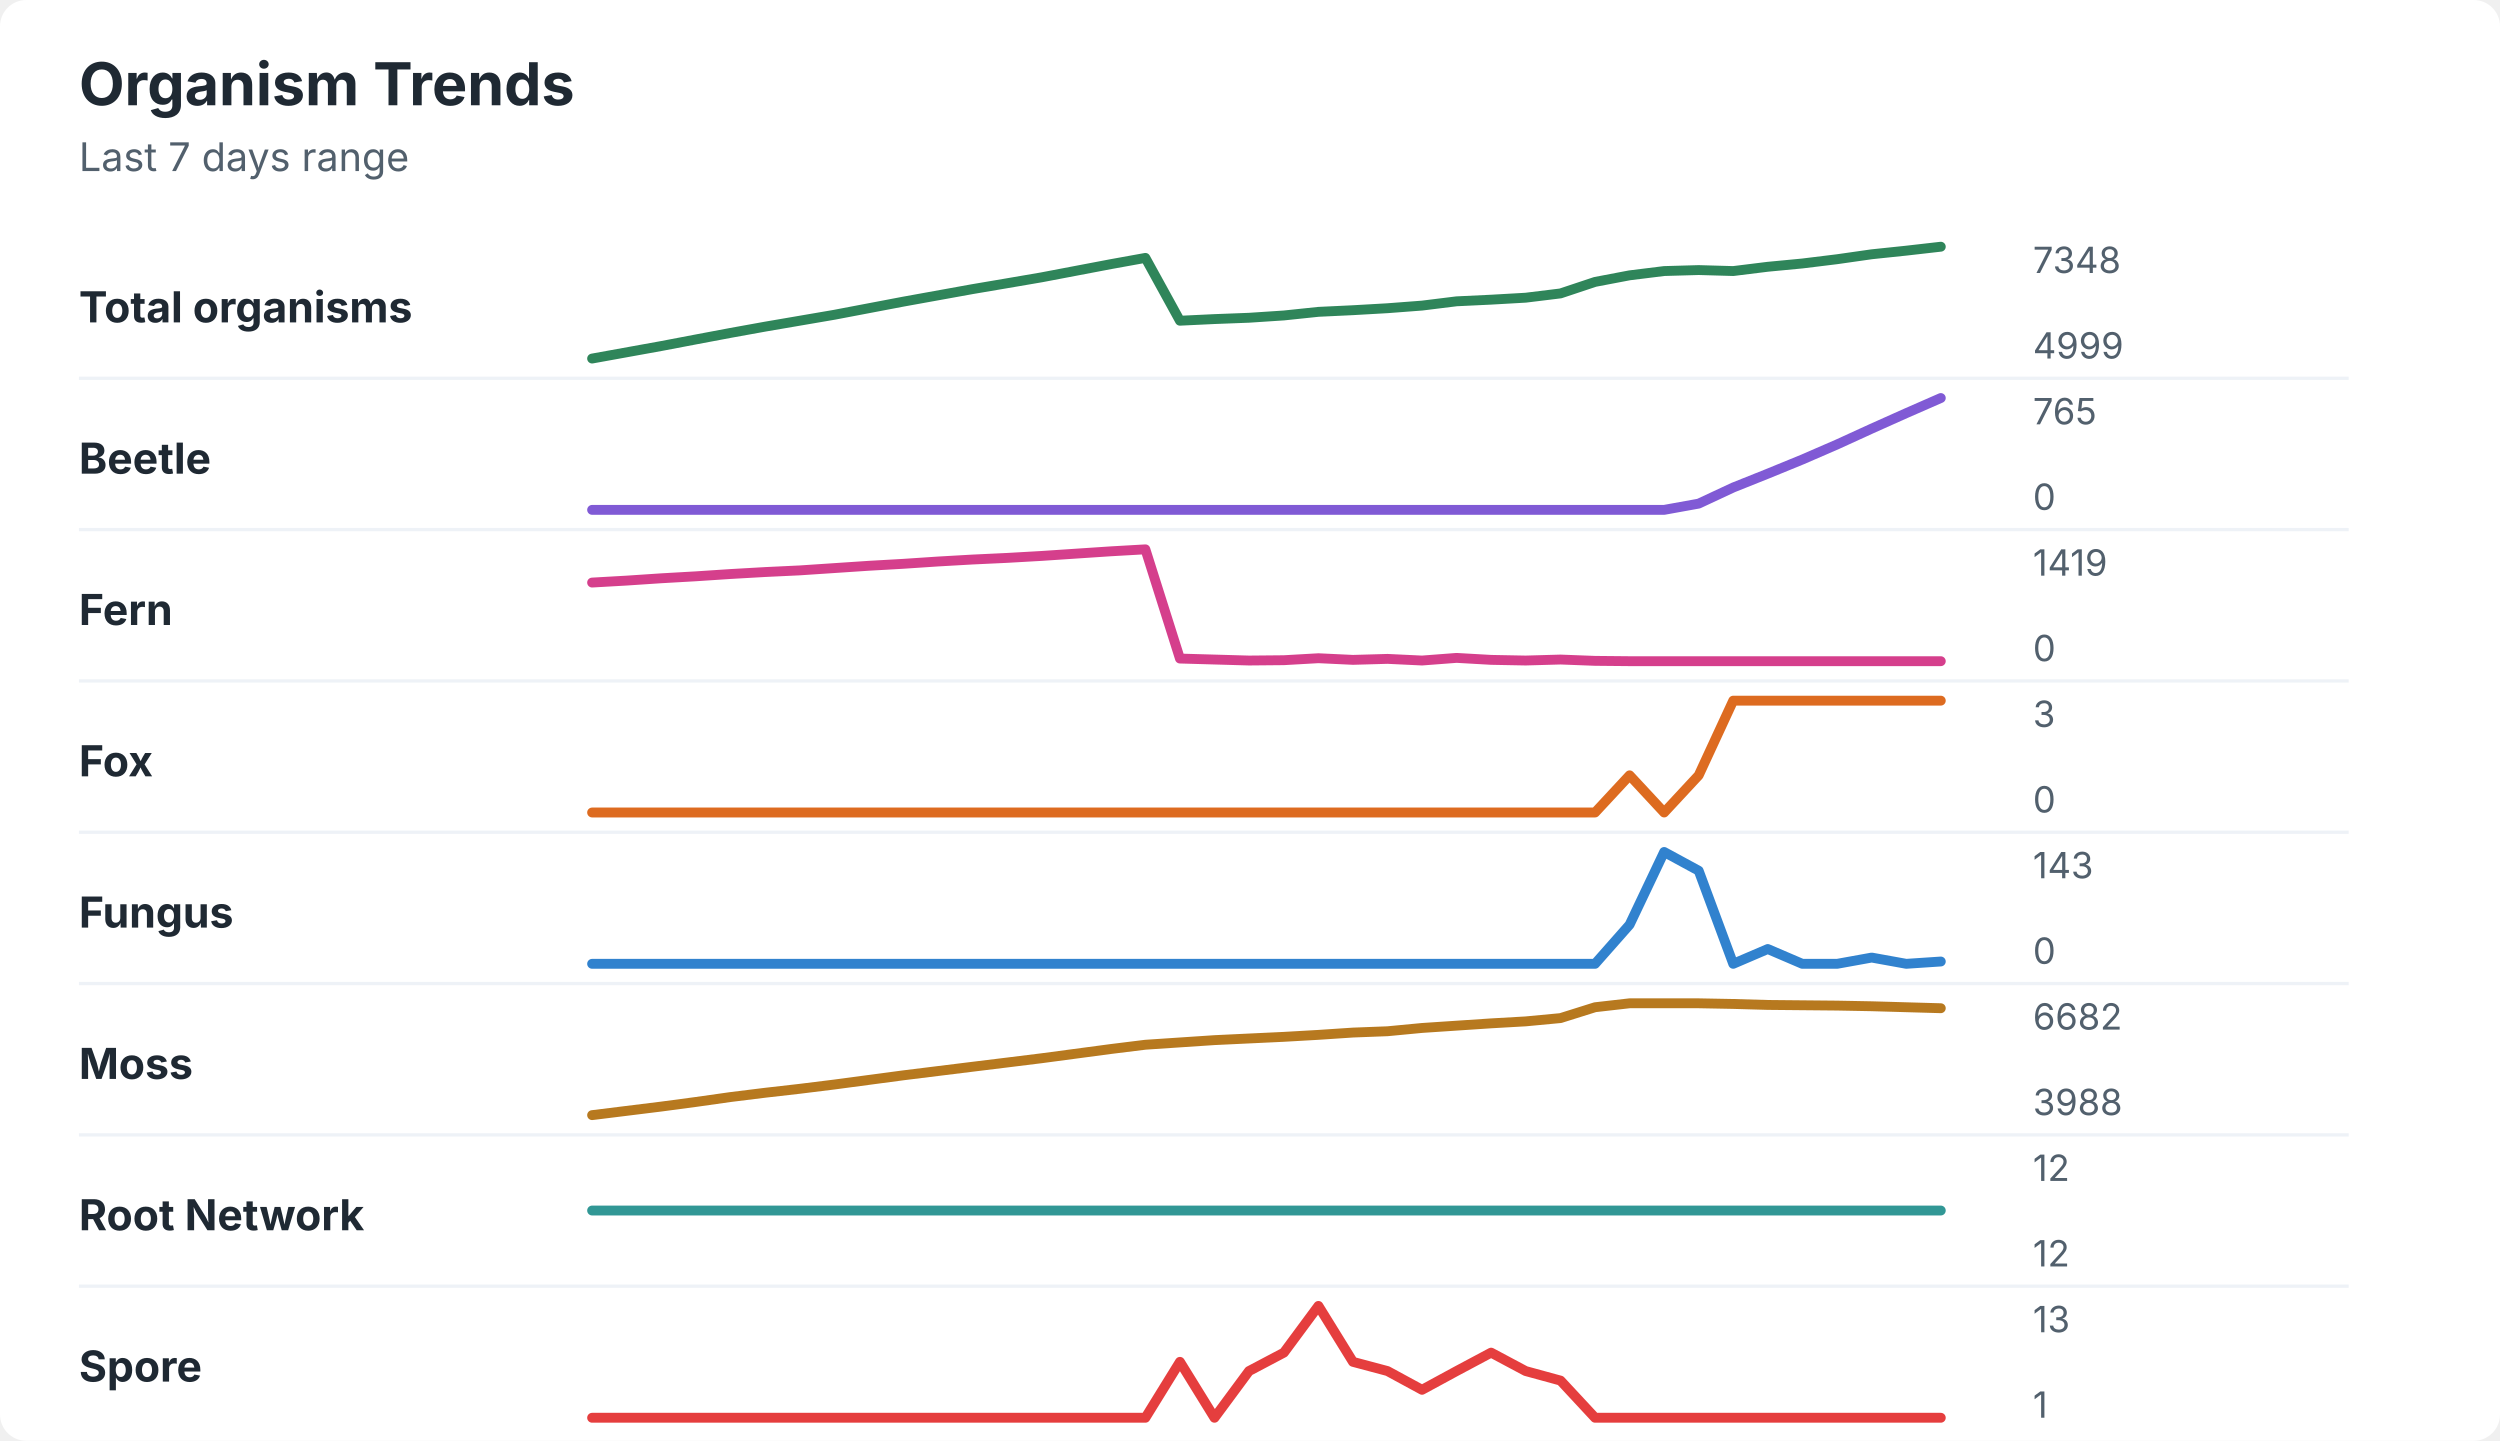
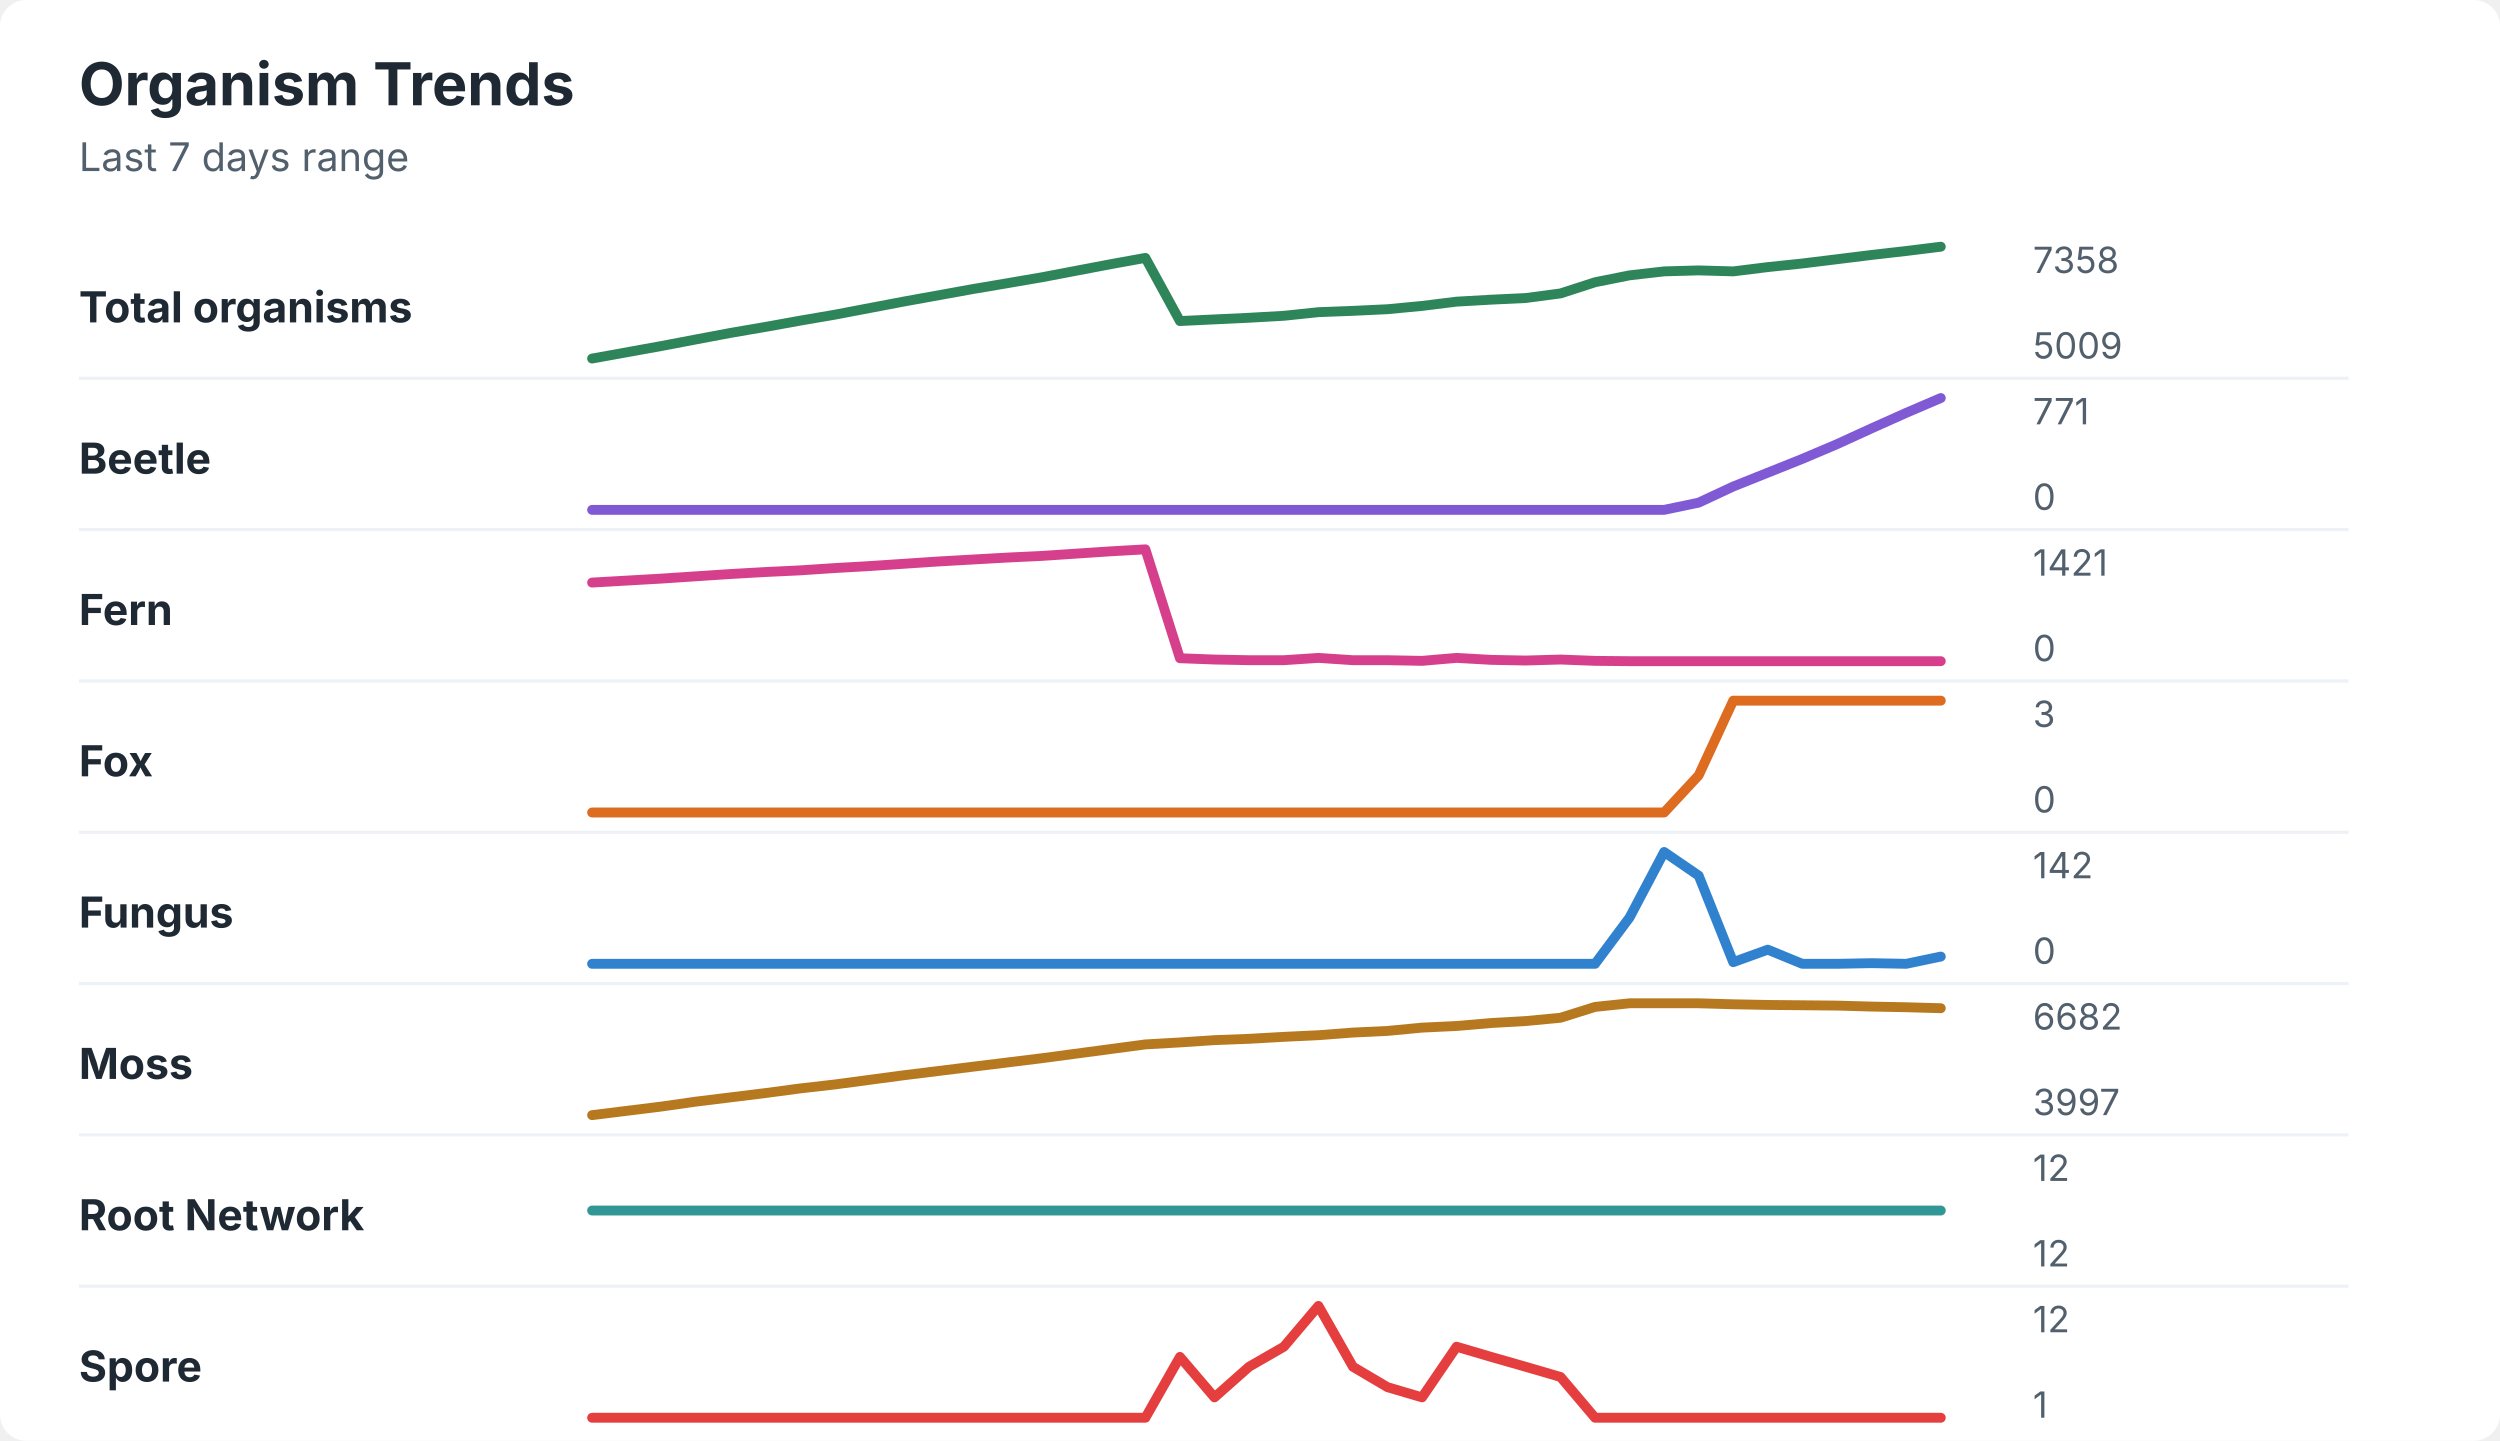
<svg xmlns="http://www.w3.org/2000/svg" width="760" height="438" viewBox="0 0 760 438" role="img" aria-labelledby="title desc">
  <rect width="760" height="438" rx="8" fill="#ffffff" />
  <style>
    text { font-family: -apple-system, BlinkMacSystemFont, "Segoe UI", sans-serif; }
    .title { font-size: 18px; font-weight: 700; fill: #1f2933; }
    .subtitle { font-size: 12px; fill: #52606d; }
    .label { font-size: 13px; font-weight: 650; fill: #1f2933; }
    .axis-value { font-size: 11px; fill: #52606d; }
    .separator { stroke: #eef2f7; stroke-width: 1; }
  </style>
  <text x="24" y="32" class="title">Organism Trends</text>
  <text x="24" y="52" class="subtitle">Last 7 days range</text>
  <text x="24" y="98" class="label">Total organisms</text>
-   <polyline points="180.0,109.0 190.5,107.1 201.0,105.2 211.5,103.2 222.1,101.2 232.6,99.3 243.1,97.5 253.6,95.7 264.1,93.7 274.6,91.7 285.1,89.8 295.6,87.9 306.2,86.1 316.7,84.3 327.2,82.3 337.7,80.3 348.2,78.4 358.7,97.5 369.2,97.0 379.7,96.6 390.3,95.9 400.8,94.8 411.3,94.3 421.8,93.7 432.3,92.9 442.8,91.6 453.3,91.1 463.8,90.5 474.4,89.2 484.9,85.7 495.4,83.7 505.9,82.4 516.4,82.1 526.9,82.4 537.4,81.1 547.9,80.1 558.5,78.8 569.0,77.3 579.5,76.2 590.0,75.0 " fill="none" stroke="#2f855a" stroke-width="3" stroke-linecap="round" stroke-linejoin="round" />
-   <text x="618" y="83" class="axis-value">7348</text>
-   <text x="618" y="109" class="axis-value">4999</text>
+   <polyline points="180.0,109.0 190.5,107.1 201.0,105.2 211.5,103.2 222.1,101.2 232.6,99.4 243.1,97.5 253.6,95.7 264.1,93.7 274.6,91.7 285.1,89.8 295.6,87.9 306.2,86.1 316.7,84.3 327.2,82.3 337.7,80.3 348.2,78.4 358.7,97.6 369.2,97.1 379.7,96.6 390.3,96.0 400.8,94.9 411.3,94.5 421.8,94.0 432.3,93.0 442.8,91.7 453.3,91.1 463.8,90.6 474.4,89.2 484.9,85.8 495.4,83.7 505.9,82.5 516.4,82.2 526.9,82.5 537.4,81.2 547.9,80.1 558.5,78.8 569.0,77.5 579.5,76.3 590.0,75.0 " fill="none" stroke="#2f855a" stroke-width="3" stroke-linecap="round" stroke-linejoin="round" />
+   <text x="618" y="83" class="axis-value">7358</text>
+   <text x="618" y="109" class="axis-value">5009</text>
  <line x1="24" y1="115.0" x2="714" y2="115.0" class="separator" />
  <text x="24" y="144" class="label">Beetle</text>
-   <polyline points="180.0,155.0 190.5,155.0 201.0,155.0 211.5,155.0 222.1,155.0 232.6,155.0 243.1,155.0 253.6,155.0 264.1,155.0 274.6,155.0 285.1,155.0 295.6,155.0 306.2,155.0 316.7,155.0 327.2,155.0 337.7,155.0 348.2,155.0 358.7,155.0 369.2,155.0 379.7,155.0 390.3,155.0 400.8,155.0 411.3,155.0 421.8,155.0 432.3,155.0 442.8,155.0 453.3,155.0 463.8,155.0 474.4,155.0 484.9,155.0 495.4,155.0 505.9,155.0 516.4,153.1 526.9,148.2 537.4,144.0 547.9,139.7 558.5,135.1 569.0,130.3 579.5,125.6 590.0,121.0 " fill="none" stroke="#805ad5" stroke-width="3" stroke-linecap="round" stroke-linejoin="round" />
-   <text x="618" y="129" class="axis-value">765</text>
+   <polyline points="180.0,155.0 190.5,155.0 201.0,155.0 211.5,155.0 222.1,155.0 232.6,155.0 243.1,155.0 253.6,155.0 264.1,155.0 274.6,155.0 285.1,155.0 295.6,155.0 306.2,155.0 316.7,155.0 327.2,155.0 337.7,155.0 348.2,155.0 358.7,155.0 369.2,155.0 379.7,155.0 390.3,155.0 400.8,155.0 411.3,155.0 421.8,155.0 432.3,155.0 442.8,155.0 453.3,155.0 463.8,155.0 474.4,155.0 484.9,155.0 495.4,155.0 505.9,155.0 516.4,152.8 526.9,147.9 537.4,143.7 547.9,139.5 558.5,135.0 569.0,130.2 579.5,125.5 590.0,121.0 " fill="none" stroke="#805ad5" stroke-width="3" stroke-linecap="round" stroke-linejoin="round" />
+   <text x="618" y="129" class="axis-value">771</text>
  <text x="618" y="155" class="axis-value">0</text>
  <line x1="24" y1="161.0" x2="714" y2="161.0" class="separator" />
  <text x="24" y="190" class="label">Fern</text>
-   <polyline points="180.0,177.1 190.5,176.5 201.0,175.8 211.5,175.2 222.1,174.5 232.6,173.9 243.1,173.4 253.6,172.7 264.1,172.0 274.6,171.4 285.1,170.7 295.6,170.1 306.2,169.6 316.7,169.0 327.2,168.3 337.7,167.6 348.2,167.0 358.7,200.2 369.2,200.5 379.7,200.8 390.3,200.7 400.8,200.1 411.3,200.6 421.8,200.3 432.3,200.8 442.8,200.0 453.3,200.6 463.8,200.8 474.4,200.5 484.9,200.9 495.4,201.0 505.9,201.0 516.4,201.0 526.9,201.0 537.4,201.0 547.9,201.0 558.5,201.0 569.0,201.0 579.5,201.0 590.0,201.0 " fill="none" stroke="#d53f8c" stroke-width="3" stroke-linecap="round" stroke-linejoin="round" />
-   <text x="618" y="175" class="axis-value">1419</text>
+   <polyline points="180.0,177.1 190.5,176.5 201.0,175.9 211.5,175.2 222.1,174.5 232.6,173.9 243.1,173.4 253.6,172.7 264.1,172.1 274.6,171.4 285.1,170.7 295.6,170.1 306.2,169.5 316.7,169.0 327.2,168.3 337.7,167.6 348.2,167.0 358.7,200.1 369.2,200.5 379.7,200.7 390.3,200.7 400.8,200.0 411.3,200.7 421.8,200.7 432.3,200.9 442.8,200.0 453.3,200.6 463.8,200.8 474.4,200.5 484.9,200.9 495.4,201.0 505.9,201.0 516.4,201.0 526.9,201.0 537.4,201.0 547.9,201.0 558.5,201.0 569.0,201.0 579.5,201.0 590.0,201.0 " fill="none" stroke="#d53f8c" stroke-width="3" stroke-linecap="round" stroke-linejoin="round" />
+   <text x="618" y="175" class="axis-value">1421</text>
  <text x="618" y="201" class="axis-value">0</text>
  <line x1="24" y1="207.0" x2="714" y2="207.0" class="separator" />
  <text x="24" y="236" class="label">Fox</text>
-   <polyline points="180.0,247.0 190.5,247.0 201.0,247.0 211.5,247.0 222.1,247.0 232.6,247.0 243.1,247.0 253.6,247.0 264.1,247.0 274.6,247.0 285.1,247.0 295.6,247.0 306.2,247.0 316.7,247.0 327.2,247.0 337.7,247.0 348.2,247.0 358.7,247.0 369.2,247.0 379.7,247.0 390.3,247.0 400.8,247.0 411.3,247.0 421.8,247.0 432.3,247.0 442.8,247.0 453.3,247.0 463.8,247.0 474.4,247.0 484.9,247.0 495.4,235.7 505.9,247.0 516.4,235.7 526.9,213.0 537.4,213.0 547.9,213.0 558.5,213.0 569.0,213.0 579.5,213.0 590.0,213.0 " fill="none" stroke="#dd6b20" stroke-width="3" stroke-linecap="round" stroke-linejoin="round" />
+   <polyline points="180.0,247.0 190.5,247.0 201.0,247.0 211.5,247.0 222.1,247.0 232.6,247.0 243.1,247.0 253.6,247.0 264.1,247.0 274.6,247.0 285.1,247.0 295.6,247.0 306.2,247.0 316.7,247.0 327.2,247.0 337.7,247.0 348.2,247.0 358.7,247.0 369.2,247.0 379.7,247.0 390.3,247.0 400.8,247.0 411.3,247.0 421.8,247.0 432.3,247.0 442.8,247.0 453.3,247.0 463.8,247.0 474.4,247.0 484.9,247.0 495.4,247.0 505.9,247.0 516.4,235.7 526.9,213.0 537.4,213.0 547.9,213.0 558.5,213.0 569.0,213.0 579.5,213.0 590.0,213.0 " fill="none" stroke="#dd6b20" stroke-width="3" stroke-linecap="round" stroke-linejoin="round" />
  <text x="618" y="221" class="axis-value">3</text>
  <text x="618" y="247" class="axis-value">0</text>
  <line x1="24" y1="253.0" x2="714" y2="253.0" class="separator" />
  <text x="24" y="282" class="label">Fungus</text>
-   <polyline points="180.0,293.0 190.5,293.0 201.0,293.0 211.5,293.0 222.1,293.0 232.6,293.0 243.1,293.0 253.6,293.0 264.1,293.0 274.6,293.0 285.1,293.0 295.6,293.0 306.2,293.0 316.7,293.0 327.2,293.0 337.7,293.0 348.2,293.0 358.7,293.0 369.2,293.0 379.7,293.0 390.3,293.0 400.8,293.0 411.3,293.0 421.8,293.0 432.3,293.0 442.8,293.0 453.3,293.0 463.8,293.0 474.4,293.0 484.9,293.0 495.4,281.1 505.9,259.0 516.4,264.7 526.9,293.0 537.4,288.5 547.9,293.0 558.5,293.0 569.0,291.1 579.5,293.0 590.0,292.3 " fill="none" stroke="#3182ce" stroke-width="3" stroke-linecap="round" stroke-linejoin="round" />
-   <text x="618" y="267" class="axis-value">143</text>
+   <polyline points="180.0,293.0 190.5,293.0 201.0,293.0 211.5,293.0 222.1,293.0 232.6,293.0 243.1,293.0 253.6,293.0 264.1,293.0 274.6,293.0 285.1,293.0 295.6,293.0 306.2,293.0 316.7,293.0 327.2,293.0 337.7,293.0 348.2,293.0 358.7,293.0 369.2,293.0 379.7,293.0 390.3,293.0 400.8,293.0 411.3,293.0 421.8,293.0 432.3,293.0 442.8,293.0 453.3,293.0 463.8,293.0 474.4,293.0 484.9,293.0 495.4,278.9 505.9,259.0 516.4,266.2 526.9,292.5 537.4,288.7 547.9,293.0 558.5,293.0 569.0,292.8 579.5,293.0 590.0,290.8 " fill="none" stroke="#3182ce" stroke-width="3" stroke-linecap="round" stroke-linejoin="round" />
+   <text x="618" y="267" class="axis-value">142</text>
  <text x="618" y="293" class="axis-value">0</text>
  <line x1="24" y1="299.0" x2="714" y2="299.0" class="separator" />
  <text x="24" y="328" class="label">Moss</text>
-   <polyline points="180.0,339.0 190.5,337.7 201.0,336.4 211.5,335.0 222.1,333.5 232.6,332.2 243.1,331.0 253.6,329.7 264.1,328.3 274.6,326.9 285.1,325.6 295.6,324.3 306.2,323.0 316.7,321.7 327.2,320.3 337.7,318.9 348.2,317.6 358.7,316.9 369.2,316.2 379.7,315.7 390.3,315.2 400.8,314.6 411.3,313.9 421.8,313.5 432.3,312.5 442.8,311.8 453.3,311.1 463.8,310.5 474.4,309.5 484.9,306.2 495.4,305.0 505.9,305.0 516.4,305.0 526.9,305.2 537.4,305.5 547.9,305.6 558.5,305.7 569.0,305.9 579.5,306.2 590.0,306.5 " fill="none" stroke="#b7791f" stroke-width="3" stroke-linecap="round" stroke-linejoin="round" />
+   <polyline points="180.0,339.0 190.5,337.7 201.0,336.4 211.5,334.9 222.1,333.6 232.6,332.3 243.1,330.9 253.6,329.7 264.1,328.3 274.6,326.9 285.1,325.6 295.6,324.3 306.2,323.0 316.7,321.7 327.2,320.3 337.7,318.9 348.2,317.5 358.7,316.9 369.2,316.2 379.7,315.8 390.3,315.2 400.8,314.7 411.3,313.9 421.8,313.4 432.3,312.4 442.8,311.9 453.3,311.0 463.8,310.4 474.4,309.4 484.9,306.1 495.4,305.0 505.9,305.0 516.4,305.0 526.9,305.3 537.4,305.5 547.9,305.6 558.5,305.7 569.0,306.0 579.5,306.2 590.0,306.5 " fill="none" stroke="#b7791f" stroke-width="3" stroke-linecap="round" stroke-linejoin="round" />
  <text x="618" y="313" class="axis-value">6682</text>
-   <text x="618" y="339" class="axis-value">3988</text>
+   <text x="618" y="339" class="axis-value">3997</text>
  <line x1="24" y1="345.0" x2="714" y2="345.0" class="separator" />
  <text x="24" y="374" class="label">Root Network</text>
  <polyline points="180.0,368.0 190.5,368.0 201.0,368.0 211.5,368.0 222.1,368.0 232.6,368.0 243.1,368.0 253.6,368.0 264.1,368.0 274.6,368.0 285.1,368.0 295.6,368.0 306.2,368.0 316.7,368.0 327.2,368.0 337.7,368.0 348.2,368.0 358.7,368.0 369.2,368.0 379.7,368.0 390.3,368.0 400.8,368.0 411.3,368.0 421.8,368.0 432.3,368.0 442.8,368.0 453.3,368.0 463.8,368.0 474.4,368.0 484.9,368.0 495.4,368.0 505.9,368.0 516.4,368.0 526.9,368.0 537.4,368.0 547.9,368.0 558.5,368.0 569.0,368.0 579.5,368.0 590.0,368.0 " fill="none" stroke="#319795" stroke-width="3" stroke-linecap="round" stroke-linejoin="round" />
  <text x="618" y="359" class="axis-value">12</text>
  <text x="618" y="385" class="axis-value">12</text>
  <line x1="24" y1="391.0" x2="714" y2="391.0" class="separator" />
  <text x="24" y="420" class="label">Spore</text>
-   <polyline points="180.0,431.0 190.5,431.0 201.0,431.0 211.5,431.0 222.1,431.0 232.6,431.0 243.1,431.0 253.6,431.0 264.1,431.0 274.6,431.0 285.1,431.0 295.6,431.0 306.2,431.0 316.7,431.0 327.2,431.0 337.7,431.0 348.2,431.0 358.7,414.0 369.2,431.0 379.7,416.8 390.3,411.2 400.8,397.0 411.3,414.0 421.8,416.8 432.3,422.5 442.8,416.8 453.3,411.2 463.8,416.8 474.4,419.7 484.9,431.0 495.4,431.0 505.9,431.0 516.4,431.0 526.9,431.0 537.4,431.0 547.9,431.0 558.5,431.0 569.0,431.0 579.5,431.0 590.0,431.0 " fill="none" stroke="#e53e3e" stroke-width="3" stroke-linecap="round" stroke-linejoin="round" />
-   <text x="618" y="405" class="axis-value">13</text>
+   <polyline points="180.0,431.0 190.5,431.0 201.0,431.0 211.5,431.0 222.1,431.0 232.6,431.0 243.1,431.0 253.6,431.0 264.1,431.0 274.6,431.0 285.1,431.0 295.6,431.0 306.2,431.0 316.7,431.0 327.2,431.0 337.7,431.0 348.2,431.0 358.7,412.5 369.2,424.8 379.7,415.5 390.3,409.4 400.8,397.0 411.3,415.5 421.8,421.7 432.3,424.8 442.8,409.4 453.3,412.5 463.8,415.5 474.4,418.6 484.9,431.0 495.4,431.0 505.9,431.0 516.4,431.0 526.9,431.0 537.4,431.0 547.9,431.0 558.5,431.0 569.0,431.0 579.5,431.0 590.0,431.0 " fill="none" stroke="#e53e3e" stroke-width="3" stroke-linecap="round" stroke-linejoin="round" />
+   <text x="618" y="405" class="axis-value">12</text>
  <text x="618" y="431" class="axis-value">1</text>
</svg>
